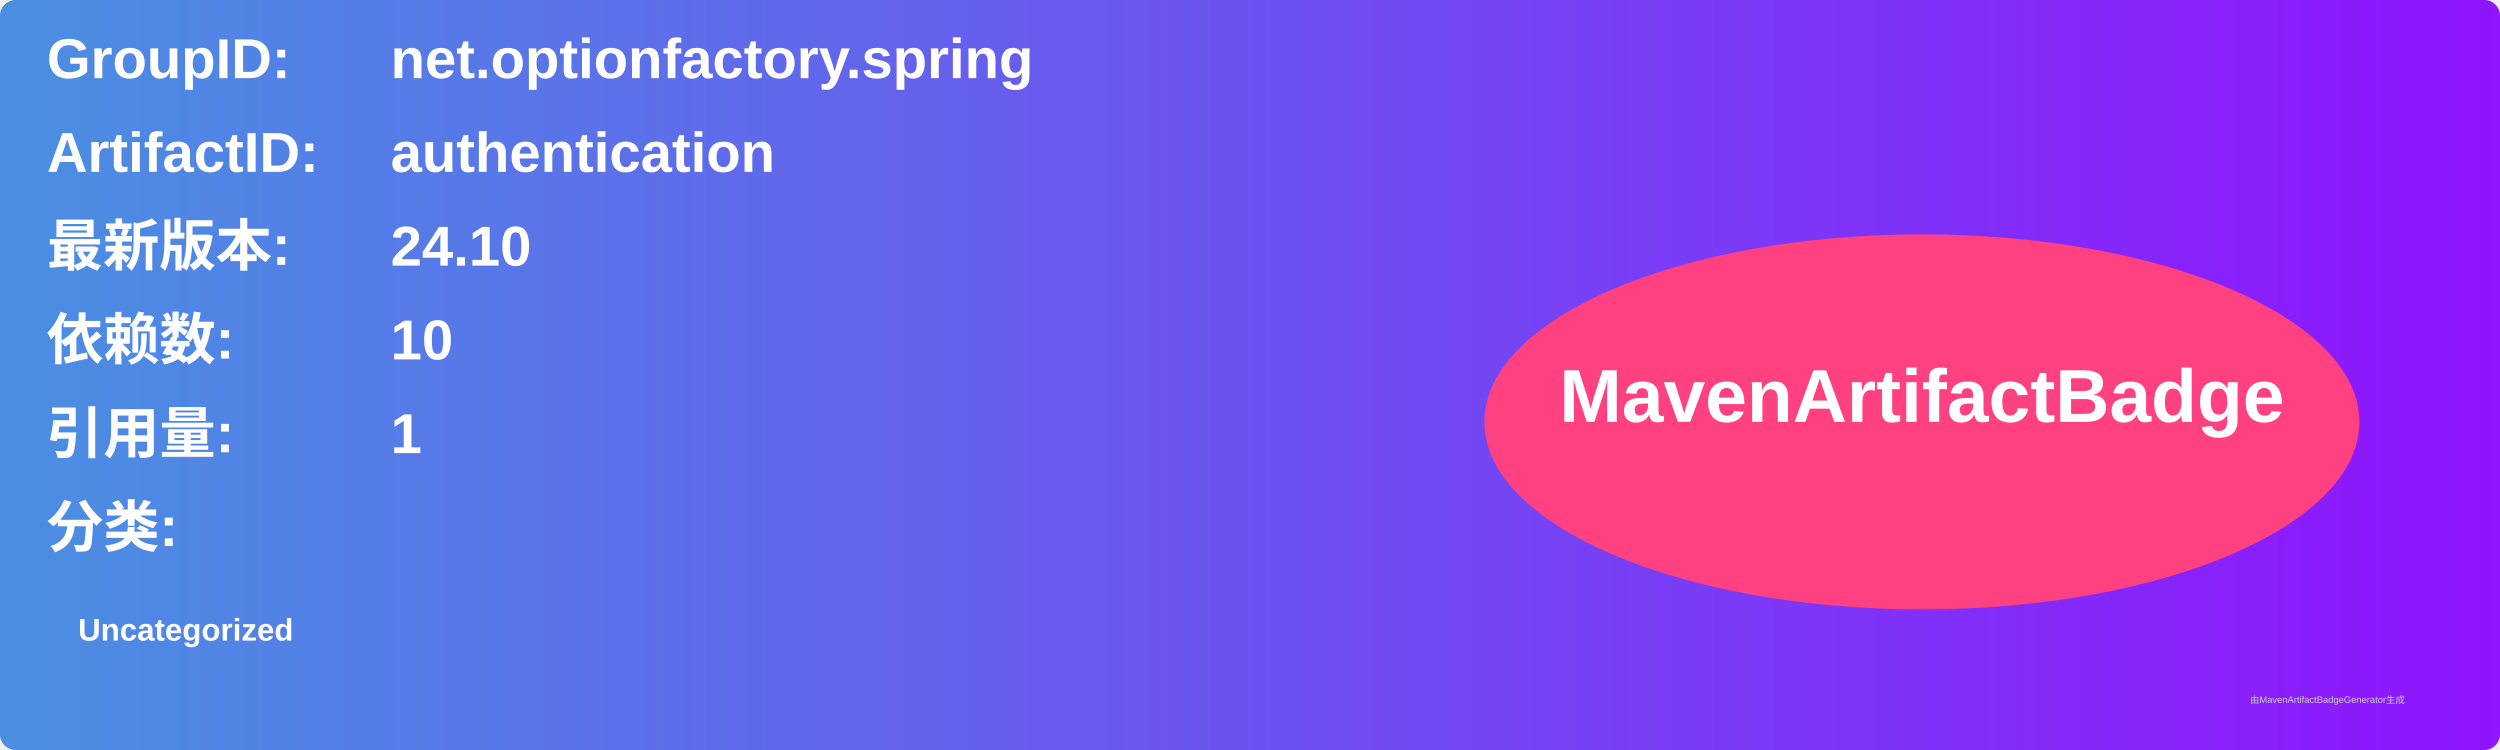
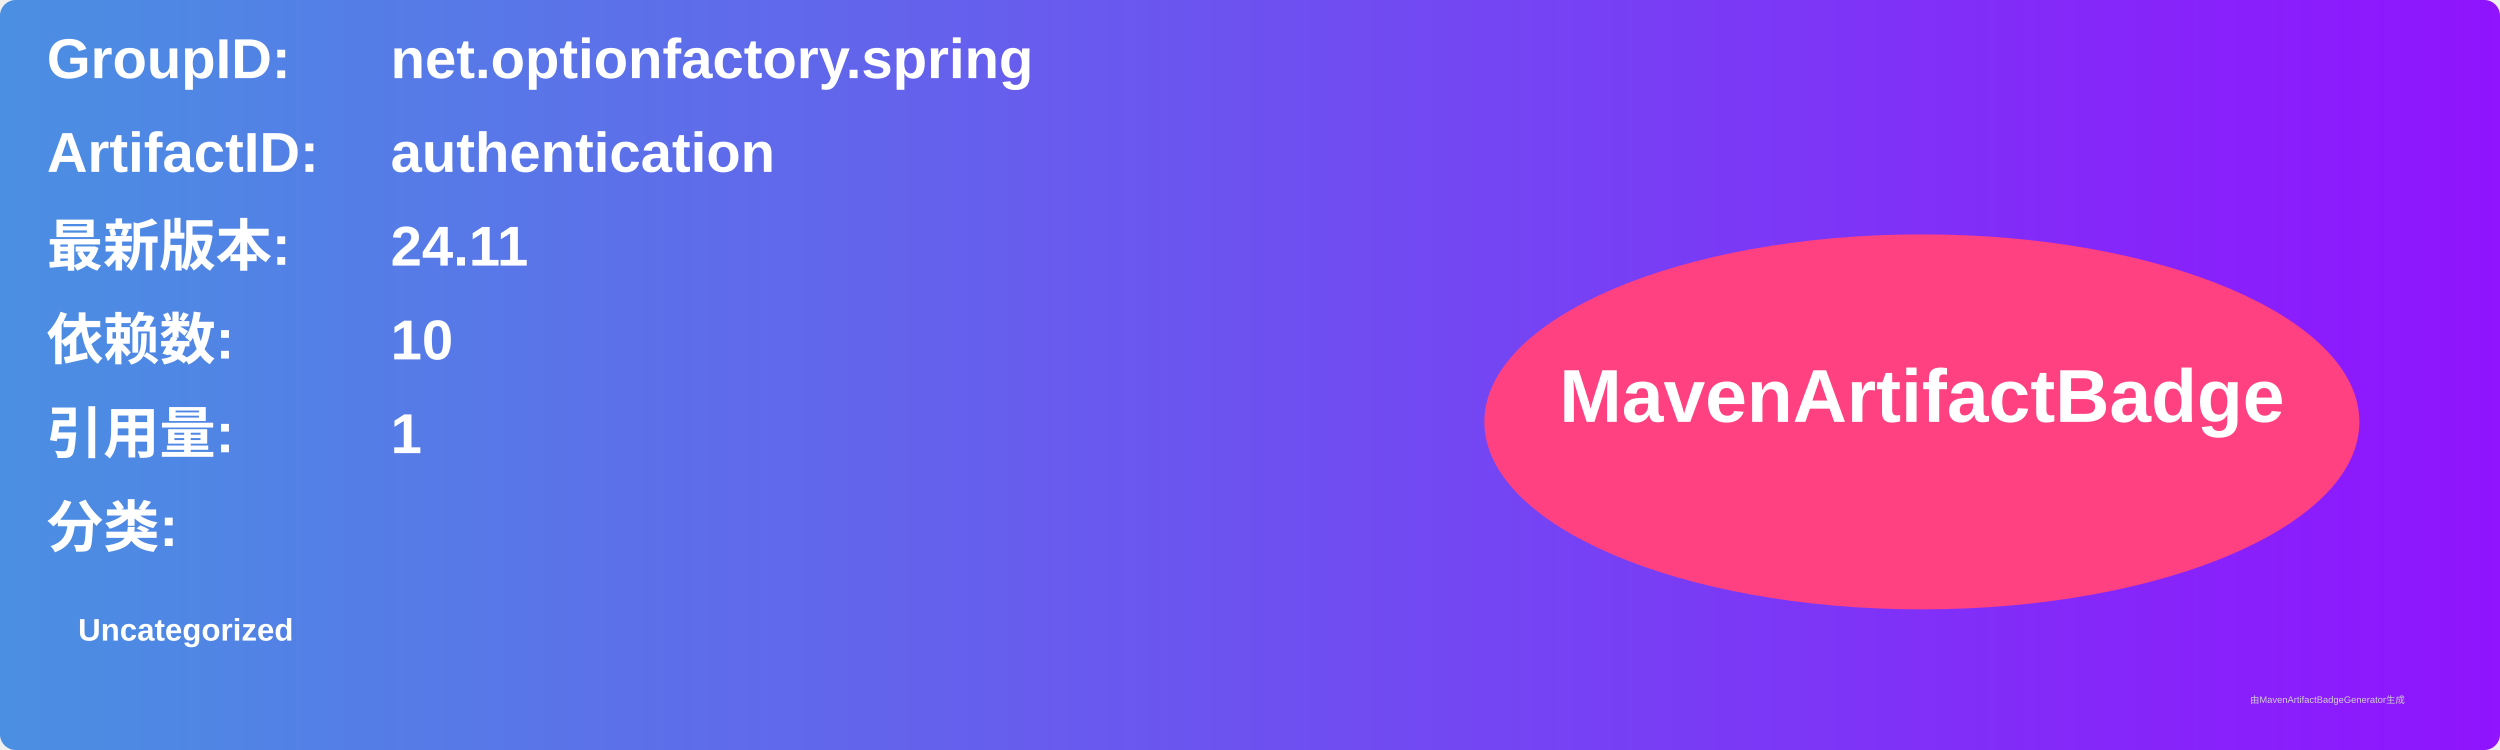
<svg xmlns="http://www.w3.org/2000/svg" width="800" height="240" viewBox="0 0 800 240">
  <linearGradient id="grad" x1="0%" y1="0%" x2="100%" y2="0%">
    <stop offset="0%" stop-color="#4a90e2" />
    <stop offset="100%" stop-color="#9013fe" />
  </linearGradient>
  <rect width="100%" height="100%" rx="5" ry="5" fill="url(#grad)" />
  <g transform="translate(15, 15)">
    <text x="0" y="10" font-family="Arial" font-size="18" fill="white" font-weight="bold" width="260">GroupID:</text>
    <text x="110" y="10" font-family="Arial" font-size="18" fill="white" font-weight="bold" width="460">net.optionfactory.spring</text>
    <text x="0" y="40" font-family="Arial" font-size="18" fill="white" font-weight="bold" width="260">ArtifactID:</text>
    <text x="110" y="40" font-family="Arial" font-size="18" fill="white" font-weight="bold" width="460">authentication</text>
    <text x="0" y="70" font-family="Arial" font-size="18" fill="white" font-weight="bold">最新版本:</text>
    <text x="110" y="70" font-family="Arial" font-size="18" fill="white" font-weight="bold">
-       <tspan font-weight="bold">24.10</tspan>
+       <tspan font-weight="bold">24.11</tspan>
    </text>
    <text x="0" y="100" font-family="Arial" font-size="18" fill="white" font-weight="bold">依赖数: </text>
    <text x="110" y="100" font-family="Arial" font-size="18" fill="white">
      <tspan font-weight="bold">10</tspan>
    </text>
    <text x="0" y="130" font-family="Arial" font-size="18" fill="white" font-weight="bold">引用量: </text>
    <text x="110" y="130" font-family="Arial" font-size="18" fill="white">
      <tspan font-weight="bold">1</tspan>
    </text>
    <text x="0" y="160" font-family="Arial" font-size="18" fill="white" font-weight="bold">分类:</text>
    <text x="10" y="190" font-family="Arial" font-size="10" fill="white">
      <tspan font-weight="bold">Uncategorized</tspan>
    </text>
    <ellipse cx="600" cy="120" rx="140" ry="60" fill="#ff4081" />
    <text x="600" y="120" text-anchor="middle" font-family="Arial" font-size="24" fill="white" font-weight="bold">MavenArtifactBadge</text>
  </g>
  <text x="720" y="225" font-family="Arial" font-size="3" fill="#d0d0d0">由MavenArtifactBadgeGenerator生成</text>
</svg>
